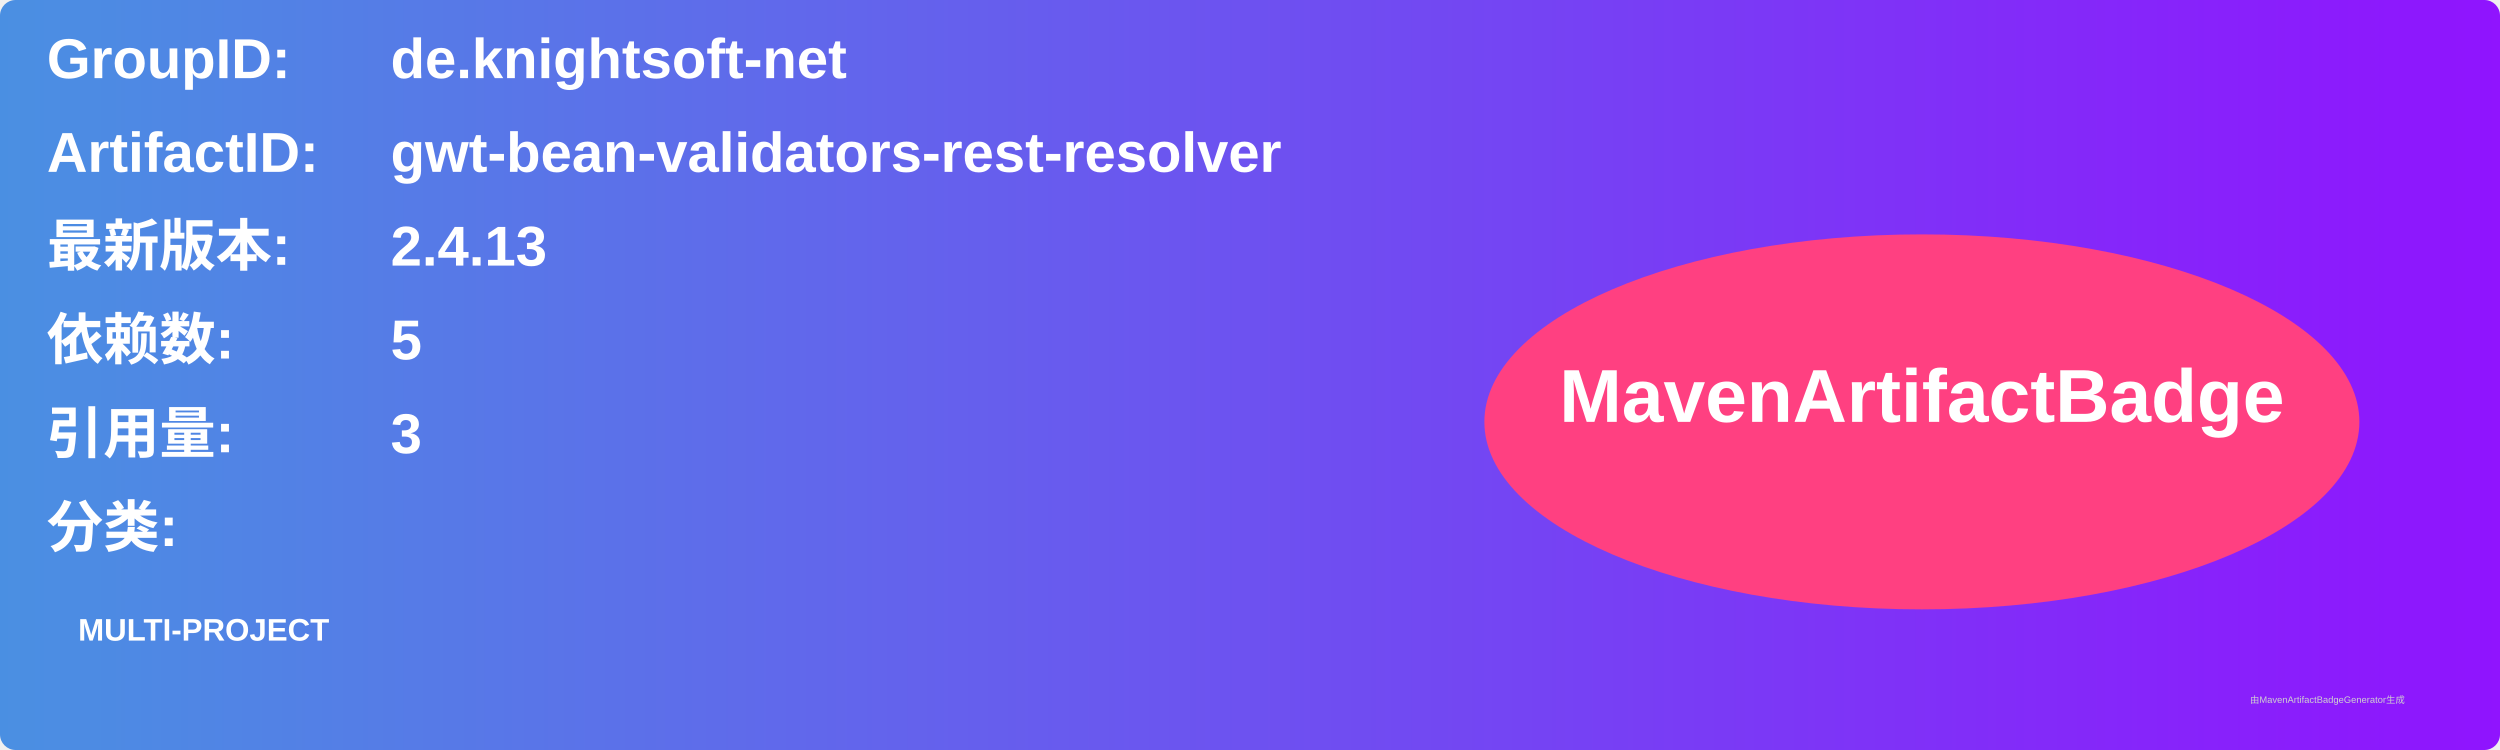
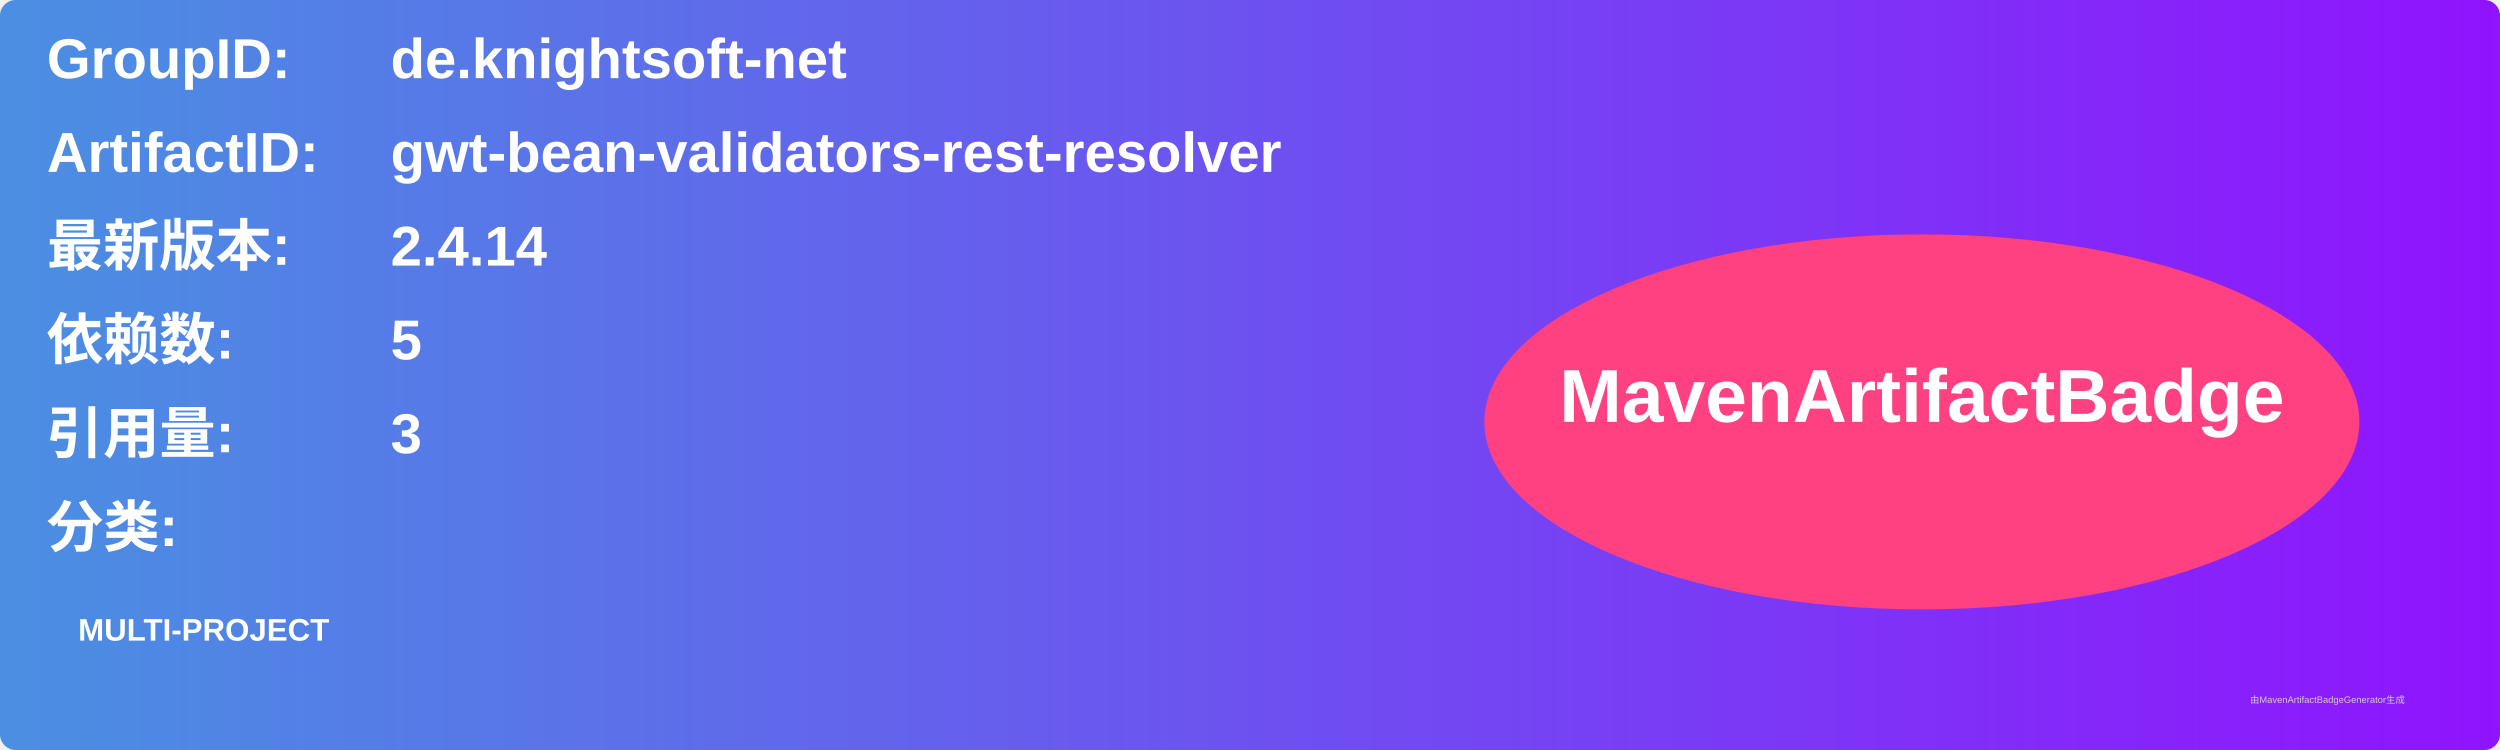
<svg xmlns="http://www.w3.org/2000/svg" width="800" height="240" viewBox="0 0 800 240">
  <linearGradient id="grad" x1="0%" y1="0%" x2="100%" y2="0%">
    <stop offset="0%" stop-color="#4a90e2" />
    <stop offset="100%" stop-color="#9013fe" />
  </linearGradient>
  <rect width="100%" height="100%" rx="5" ry="5" fill="url(#grad)" />
  <g transform="translate(15, 15)">
    <text x="0" y="10" font-family="Arial" font-size="18" fill="white" font-weight="bold" width="260">GroupID:</text>
    <text x="110" y="10" font-family="Arial" font-size="18" fill="white" font-weight="bold" width="460">de.knightsoft-net</text>
    <text x="0" y="40" font-family="Arial" font-size="18" fill="white" font-weight="bold" width="260">ArtifactID:</text>
    <text x="110" y="40" font-family="Arial" font-size="18" fill="white" font-weight="bold" width="460">gwt-bean-validators-rest-resolver</text>
    <text x="0" y="70" font-family="Arial" font-size="18" fill="white" font-weight="bold">最新版本:</text>
    <text x="110" y="70" font-family="Arial" font-size="18" fill="white" font-weight="bold">
-       <tspan font-weight="bold">2.4.13</tspan>
+       <tspan font-weight="bold">2.4.14</tspan>
    </text>
    <text x="0" y="100" font-family="Arial" font-size="18" fill="white" font-weight="bold">依赖数: </text>
    <text x="110" y="100" font-family="Arial" font-size="18" fill="white">
      <tspan font-weight="bold">5</tspan>
    </text>
    <text x="0" y="130" font-family="Arial" font-size="18" fill="white" font-weight="bold">引用量: </text>
    <text x="110" y="130" font-family="Arial" font-size="18" fill="white">
      <tspan font-weight="bold">3</tspan>
    </text>
    <text x="0" y="160" font-family="Arial" font-size="18" fill="white" font-weight="bold">分类:</text>
    <text x="10" y="190" font-family="Arial" font-size="10" fill="white">
      <tspan font-weight="bold">MULTI-PROJECT</tspan>
    </text>
    <ellipse cx="600" cy="120" rx="140" ry="60" fill="#ff4081" />
    <text x="600" y="120" text-anchor="middle" font-family="Arial" font-size="24" fill="white" font-weight="bold">MavenArtifactBadge</text>
  </g>
  <text x="720" y="225" font-family="Arial" font-size="3" fill="#d0d0d0">由MavenArtifactBadgeGenerator生成</text>
</svg>
